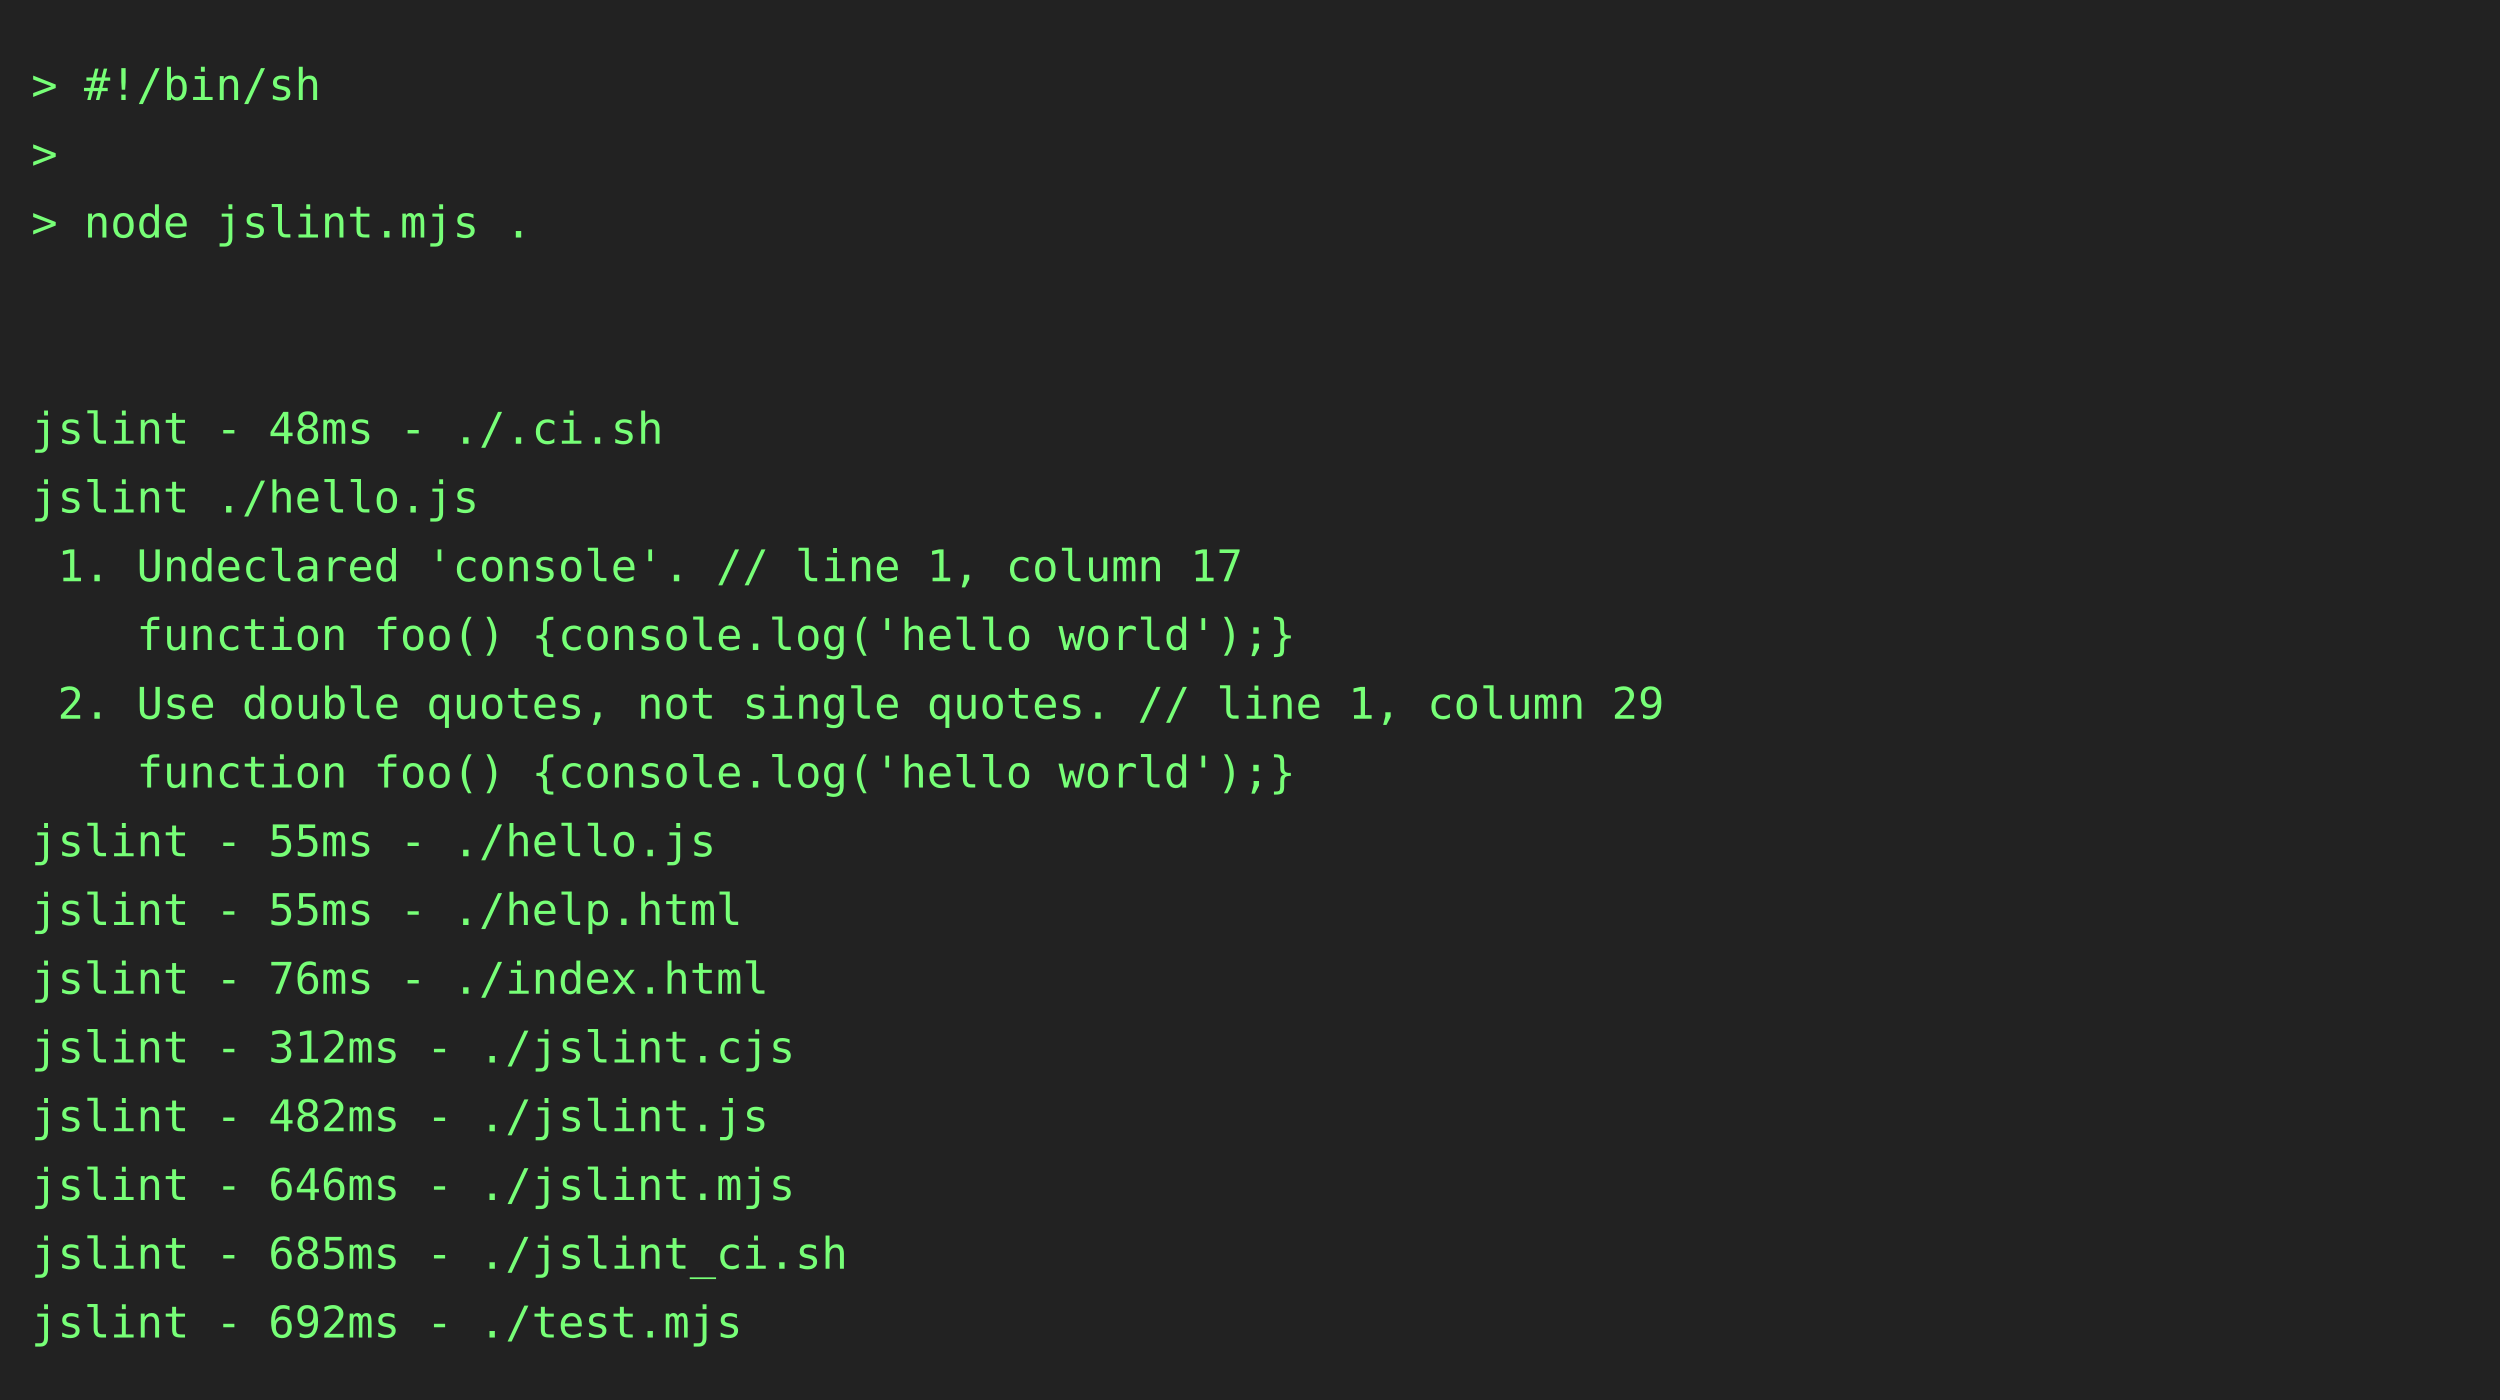
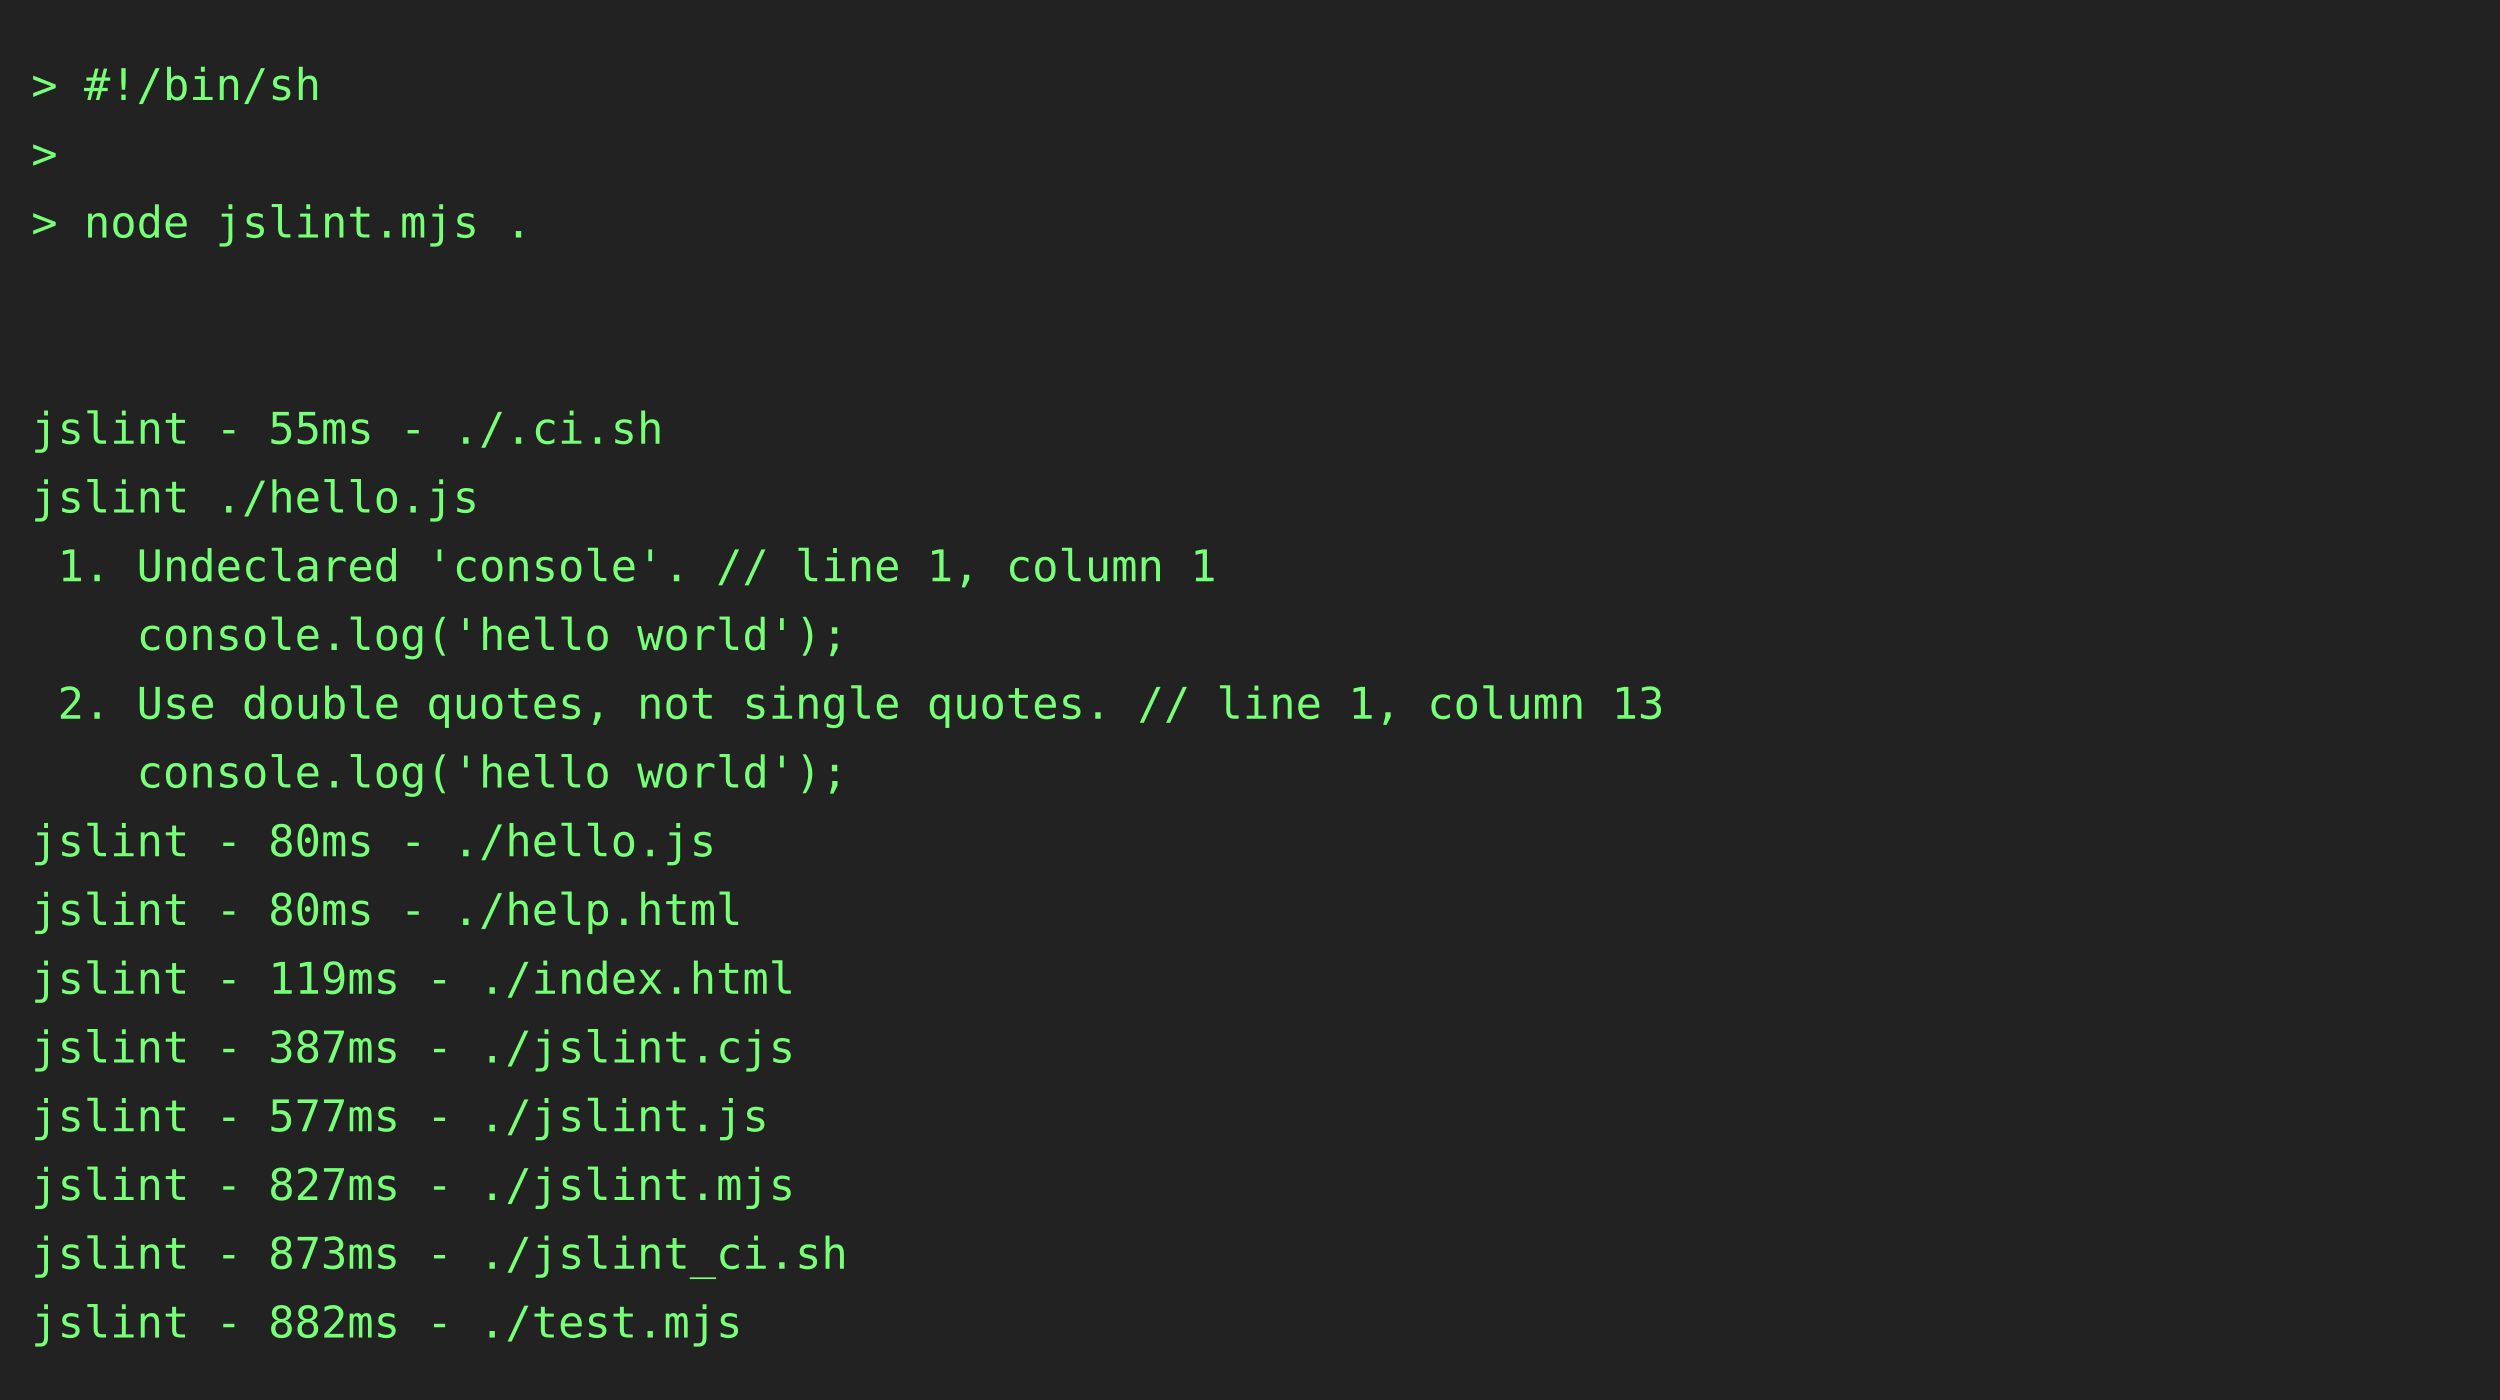
<svg xmlns="http://www.w3.org/2000/svg" height="448" width="800">
  <rect height="448" fill="#222" width="800" />
  <text fill="#7f7" font-family="consolas, menlo, monospace" font-size="14" xml:space="preserve">
    <tspan lengthAdjust="spacingAndGlyphs" textLength="768" x="10" y="32">&gt; #!/bin/sh                                                                                      </tspan>
    <tspan lengthAdjust="spacingAndGlyphs" textLength="768" x="10" y="54">&gt;                                                                                                </tspan>
    <tspan lengthAdjust="spacingAndGlyphs" textLength="768" x="10" y="76">&gt; node jslint.mjs .                                                                              </tspan>
    <tspan lengthAdjust="spacingAndGlyphs" textLength="768" x="10" y="98">                                                                                                 </tspan>
    <tspan lengthAdjust="spacingAndGlyphs" textLength="768" x="10" y="120">                                                                                                 </tspan>
-     <tspan lengthAdjust="spacingAndGlyphs" textLength="768" x="10" y="142">jslint - 48ms - ./.ci.sh                                                                         </tspan>
+     <tspan lengthAdjust="spacingAndGlyphs" textLength="768" x="10" y="142">jslint - 55ms - ./.ci.sh                                                                         </tspan>
    <tspan lengthAdjust="spacingAndGlyphs" textLength="768" x="10" y="164">jslint ./hello.js                                                                                </tspan>
-     <tspan lengthAdjust="spacingAndGlyphs" textLength="768" x="10" y="186"> 1. Undeclared 'console'. // line 1, column 17                                                   </tspan>
-     <tspan lengthAdjust="spacingAndGlyphs" textLength="768" x="10" y="208">    function foo() {console.log('hello world');}                                                 </tspan>
-     <tspan lengthAdjust="spacingAndGlyphs" textLength="768" x="10" y="230"> 2. Use double quotes, not single quotes. // line 1, column 29                                   </tspan>
-     <tspan lengthAdjust="spacingAndGlyphs" textLength="768" x="10" y="252">    function foo() {console.log('hello world');}                                                 </tspan>
-     <tspan lengthAdjust="spacingAndGlyphs" textLength="768" x="10" y="274">jslint - 55ms - ./hello.js                                                                       </tspan>
-     <tspan lengthAdjust="spacingAndGlyphs" textLength="768" x="10" y="296">jslint - 55ms - ./help.html                                                                      </tspan>
-     <tspan lengthAdjust="spacingAndGlyphs" textLength="768" x="10" y="318">jslint - 76ms - ./index.html                                                                     </tspan>
-     <tspan lengthAdjust="spacingAndGlyphs" textLength="768" x="10" y="340">jslint - 312ms - ./jslint.cjs                                                                    </tspan>
-     <tspan lengthAdjust="spacingAndGlyphs" textLength="768" x="10" y="362">jslint - 482ms - ./jslint.js                                                                     </tspan>
-     <tspan lengthAdjust="spacingAndGlyphs" textLength="768" x="10" y="384">jslint - 646ms - ./jslint.mjs                                                                    </tspan>
-     <tspan lengthAdjust="spacingAndGlyphs" textLength="768" x="10" y="406">jslint - 685ms - ./jslint_ci.sh                                                                  </tspan>
-     <tspan lengthAdjust="spacingAndGlyphs" textLength="768" x="10" y="428">jslint - 692ms - ./test.mjs                                                                      </tspan>
+     <tspan lengthAdjust="spacingAndGlyphs" textLength="768" x="10" y="186"> 1. Undeclared 'console'. // line 1, column 1                                                    </tspan>
+     <tspan lengthAdjust="spacingAndGlyphs" textLength="768" x="10" y="208">    console.log('hello world');                                                                  </tspan>
+     <tspan lengthAdjust="spacingAndGlyphs" textLength="768" x="10" y="230"> 2. Use double quotes, not single quotes. // line 1, column 13                                   </tspan>
+     <tspan lengthAdjust="spacingAndGlyphs" textLength="768" x="10" y="252">    console.log('hello world');                                                                  </tspan>
+     <tspan lengthAdjust="spacingAndGlyphs" textLength="768" x="10" y="274">jslint - 80ms - ./hello.js                                                                       </tspan>
+     <tspan lengthAdjust="spacingAndGlyphs" textLength="768" x="10" y="296">jslint - 80ms - ./help.html                                                                      </tspan>
+     <tspan lengthAdjust="spacingAndGlyphs" textLength="768" x="10" y="318">jslint - 119ms - ./index.html                                                                    </tspan>
+     <tspan lengthAdjust="spacingAndGlyphs" textLength="768" x="10" y="340">jslint - 387ms - ./jslint.cjs                                                                    </tspan>
+     <tspan lengthAdjust="spacingAndGlyphs" textLength="768" x="10" y="362">jslint - 577ms - ./jslint.js                                                                     </tspan>
+     <tspan lengthAdjust="spacingAndGlyphs" textLength="768" x="10" y="384">jslint - 827ms - ./jslint.mjs                                                                    </tspan>
+     <tspan lengthAdjust="spacingAndGlyphs" textLength="768" x="10" y="406">jslint - 873ms - ./jslint_ci.sh                                                                  </tspan>
+     <tspan lengthAdjust="spacingAndGlyphs" textLength="768" x="10" y="428">jslint - 882ms - ./test.mjs                                                                      </tspan>
  </text>
</svg>
